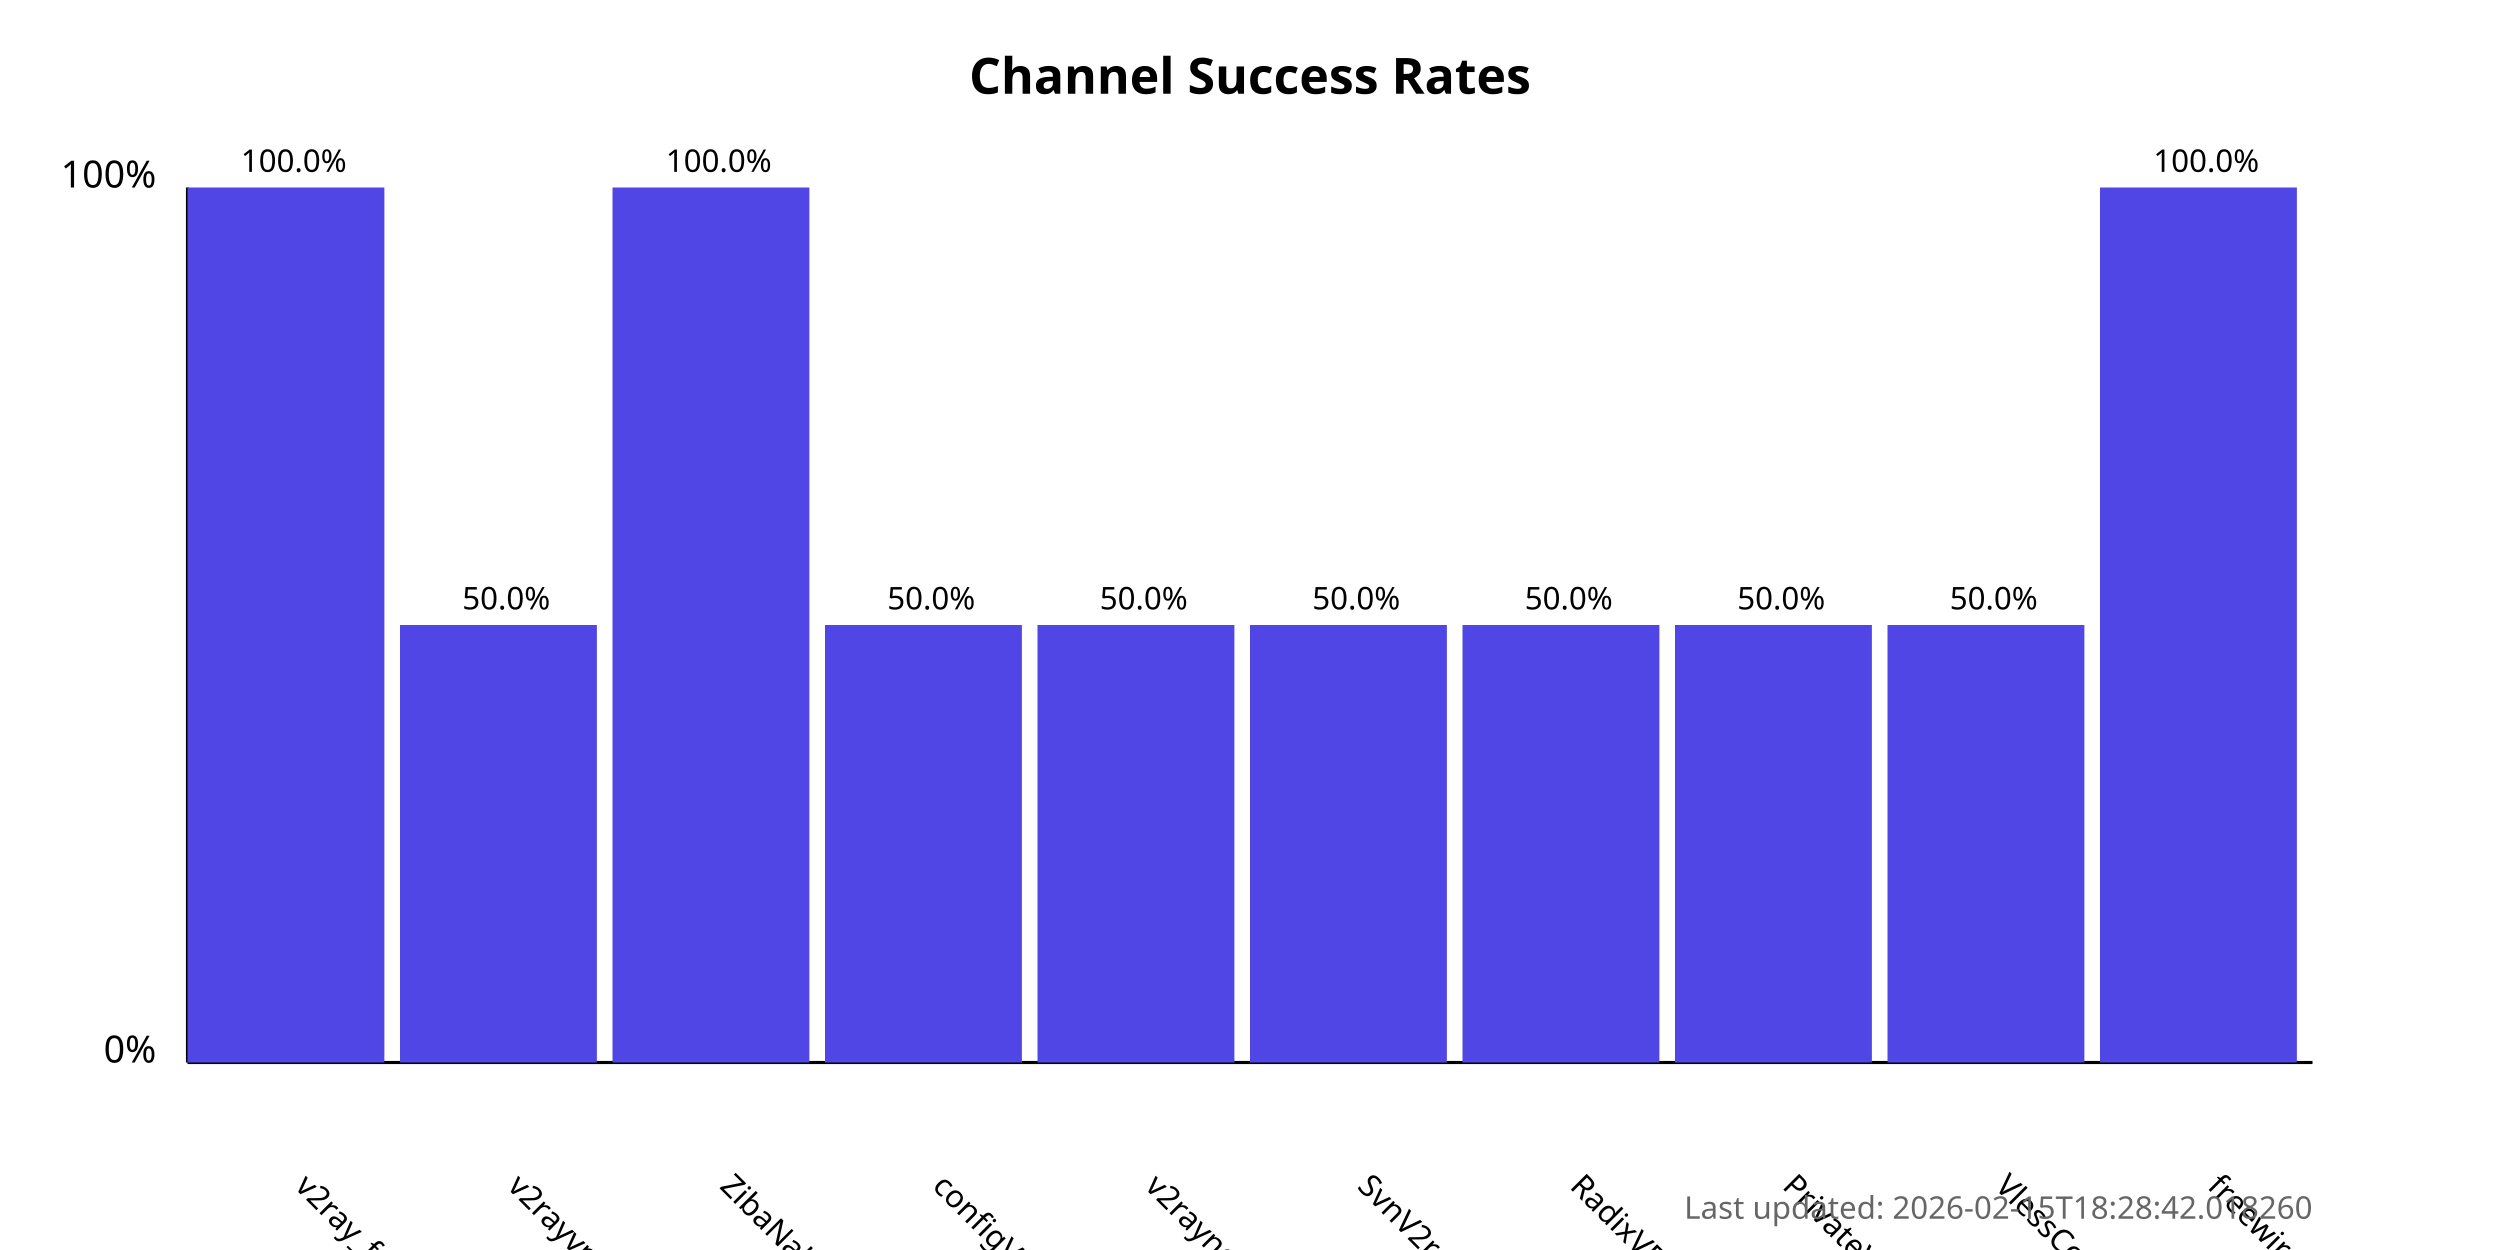
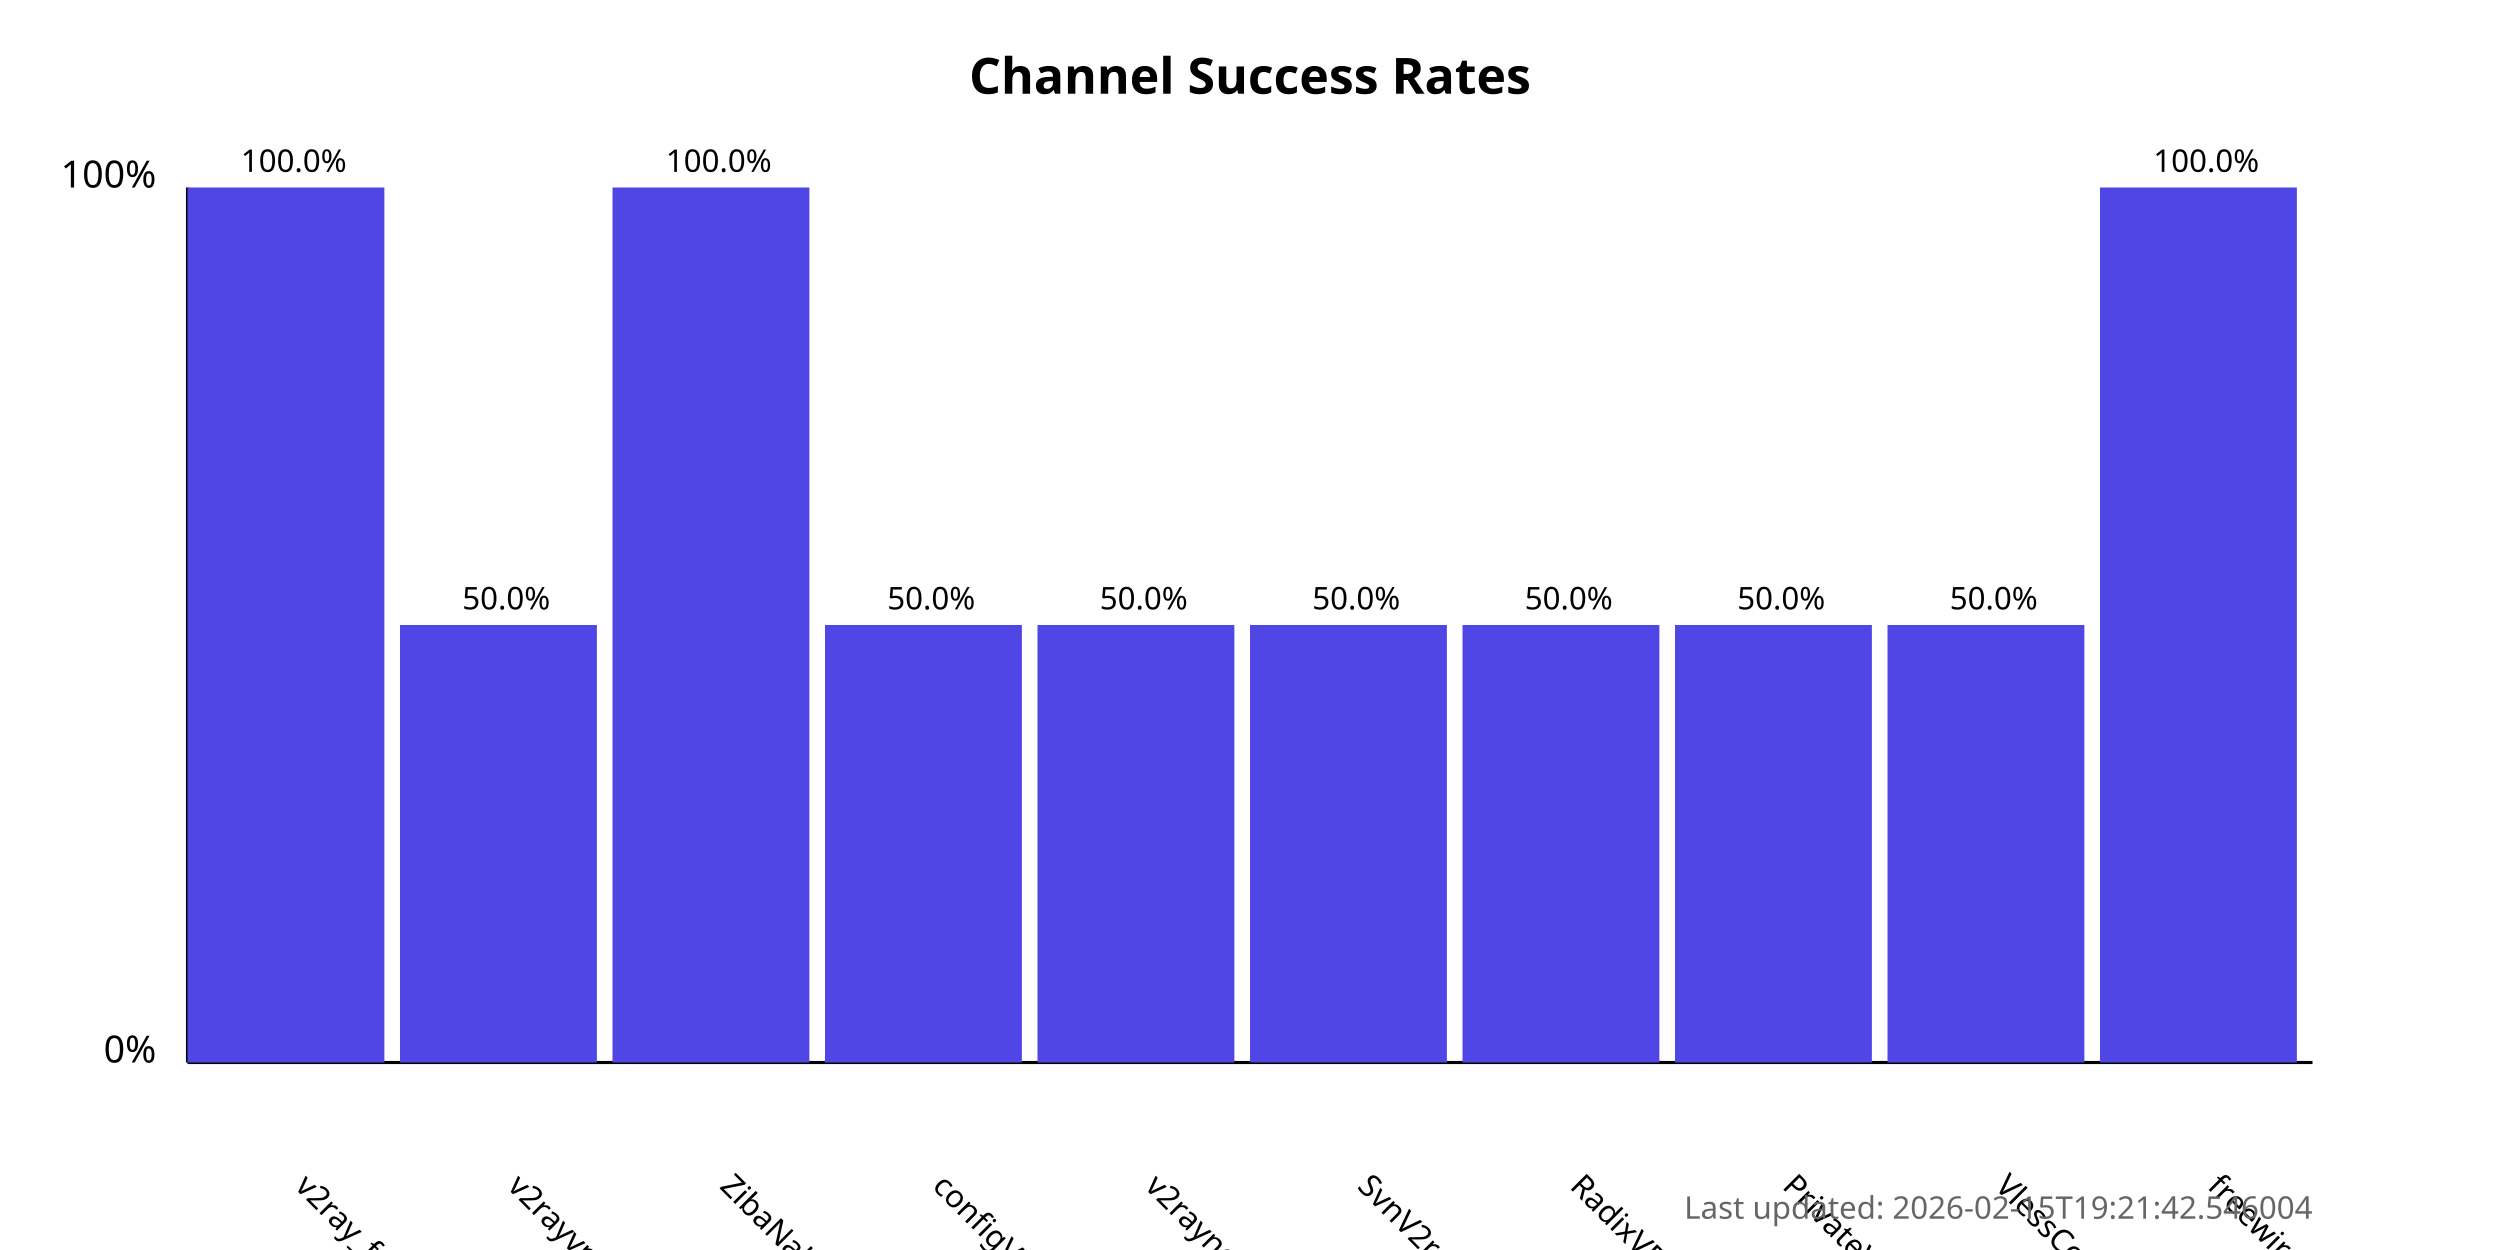
<svg xmlns="http://www.w3.org/2000/svg" width="800" height="400">
  <style>
            .chart-title { font: bold 16px sans-serif; }
            .axis-label { font: 12px sans-serif; }
            .tick-label { font: 10px sans-serif; }
            .bar { fill: #4f46e5; }
            .bar:hover { fill: #6366f1; }
            .timestamp { font: 10px sans-serif; fill: #666; }
        </style>
  <text x="400.0" y="30" text-anchor="middle" class="chart-title">
            Channel Success Rates
        </text>
  <line x1="60" y1="340" x2="60" y2="60" stroke="black" stroke-width="1" />
  <line x1="60" y1="340" x2="740" y2="340" stroke="black" stroke-width="1" />
  <text x="50" y="340" text-anchor="end" class="axis-label">0%</text>
  <text x="50" y="60" text-anchor="end" class="axis-label">100%</text>
  <g>
    <rect x="60" y="60.0" width="63.0" height="280.0" class="bar" />
    <text x="94.0" y="380" transform="rotate(45, 94.0, 380)" text-anchor="start" class="tick-label">
                v2ray_free_conf
            </text>
    <text x="94.0" y="55.0" text-anchor="middle" class="tick-label">
                100.0%
            </text>
  </g>
  <g>
    <rect x="128.0" y="200.0" width="63.0" height="140.0" class="bar" />
    <text x="162.0" y="380" transform="rotate(45, 162.0, 380)" text-anchor="start" class="tick-label">
                v2rayvpno
            </text>
    <text x="162.0" y="195.0" text-anchor="middle" class="tick-label">
                50.0%
            </text>
  </g>
  <g>
    <rect x="196.0" y="60.0" width="63.0" height="280.0" class="bar" />
    <text x="230.0" y="380" transform="rotate(45, 230.0, 380)" text-anchor="start" class="tick-label">
                ZibaNabz
            </text>
    <text x="230.0" y="55.0" text-anchor="middle" class="tick-label">
                100.0%
            </text>
  </g>
  <g>
    <rect x="264.0" y="200.0" width="63.0" height="140.0" class="bar" />
    <text x="298.0" y="380" transform="rotate(45, 298.0, 380)" text-anchor="start" class="tick-label">
                configV2rayForFree
            </text>
    <text x="298.0" y="195.0" text-anchor="middle" class="tick-label">
                50.0%
            </text>
  </g>
  <g>
    <rect x="332.0" y="200.0" width="63.0" height="140.0" class="bar" />
    <text x="366.0" y="380" transform="rotate(45, 366.0, 380)" text-anchor="start" class="tick-label">
                v2rayngvpn
            </text>
    <text x="366.0" y="195.0" text-anchor="middle" class="tick-label">
                50.0%
            </text>
  </g>
  <g>
    <rect x="400.0" y="200.0" width="63.0" height="140.0" class="bar" />
    <text x="434.0" y="380" transform="rotate(45, 434.0, 380)" text-anchor="start" class="tick-label">
                SvnV2ray
            </text>
    <text x="434.0" y="195.0" text-anchor="middle" class="tick-label">
                50.0%
            </text>
  </g>
  <g>
    <rect x="468.0" y="200.0" width="63.0" height="140.0" class="bar" />
    <text x="502.0" y="380" transform="rotate(45, 502.0, 380)" text-anchor="start" class="tick-label">
                RadixVPN
            </text>
    <text x="502.0" y="195.0" text-anchor="middle" class="tick-label">
                50.0%
            </text>
  </g>
  <g>
    <rect x="536.0" y="200.0" width="63.0" height="140.0" class="bar" />
    <text x="570.0" y="380" transform="rotate(45, 570.0, 380)" text-anchor="start" class="tick-label">
                PrivateVPNs
            </text>
    <text x="570.0" y="195.0" text-anchor="middle" class="tick-label">
                50.0%
            </text>
  </g>
  <g>
    <rect x="604.0" y="200.0" width="63.0" height="140.0" class="bar" />
    <text x="638.0" y="380" transform="rotate(45, 638.0, 380)" text-anchor="start" class="tick-label">
                VlessConfig
            </text>
    <text x="638.0" y="195.0" text-anchor="middle" class="tick-label">
                50.0%
            </text>
  </g>
  <g>
    <rect x="672.0" y="60.0" width="63.0" height="280.0" class="bar" />
    <text x="706.0" y="380" transform="rotate(45, 706.0, 380)" text-anchor="start" class="tick-label">
                freewireguard
            </text>
    <text x="706.0" y="55.0" text-anchor="middle" class="tick-label">
                100.0%
            </text>
  </g>
  <text x="740" y="390" text-anchor="end" class="timestamp">
-             Last updated: 2026-02-15T18:28:42.018260
+             Last updated: 2026-02-15T19:21:42.546004
        </text>
</svg>
